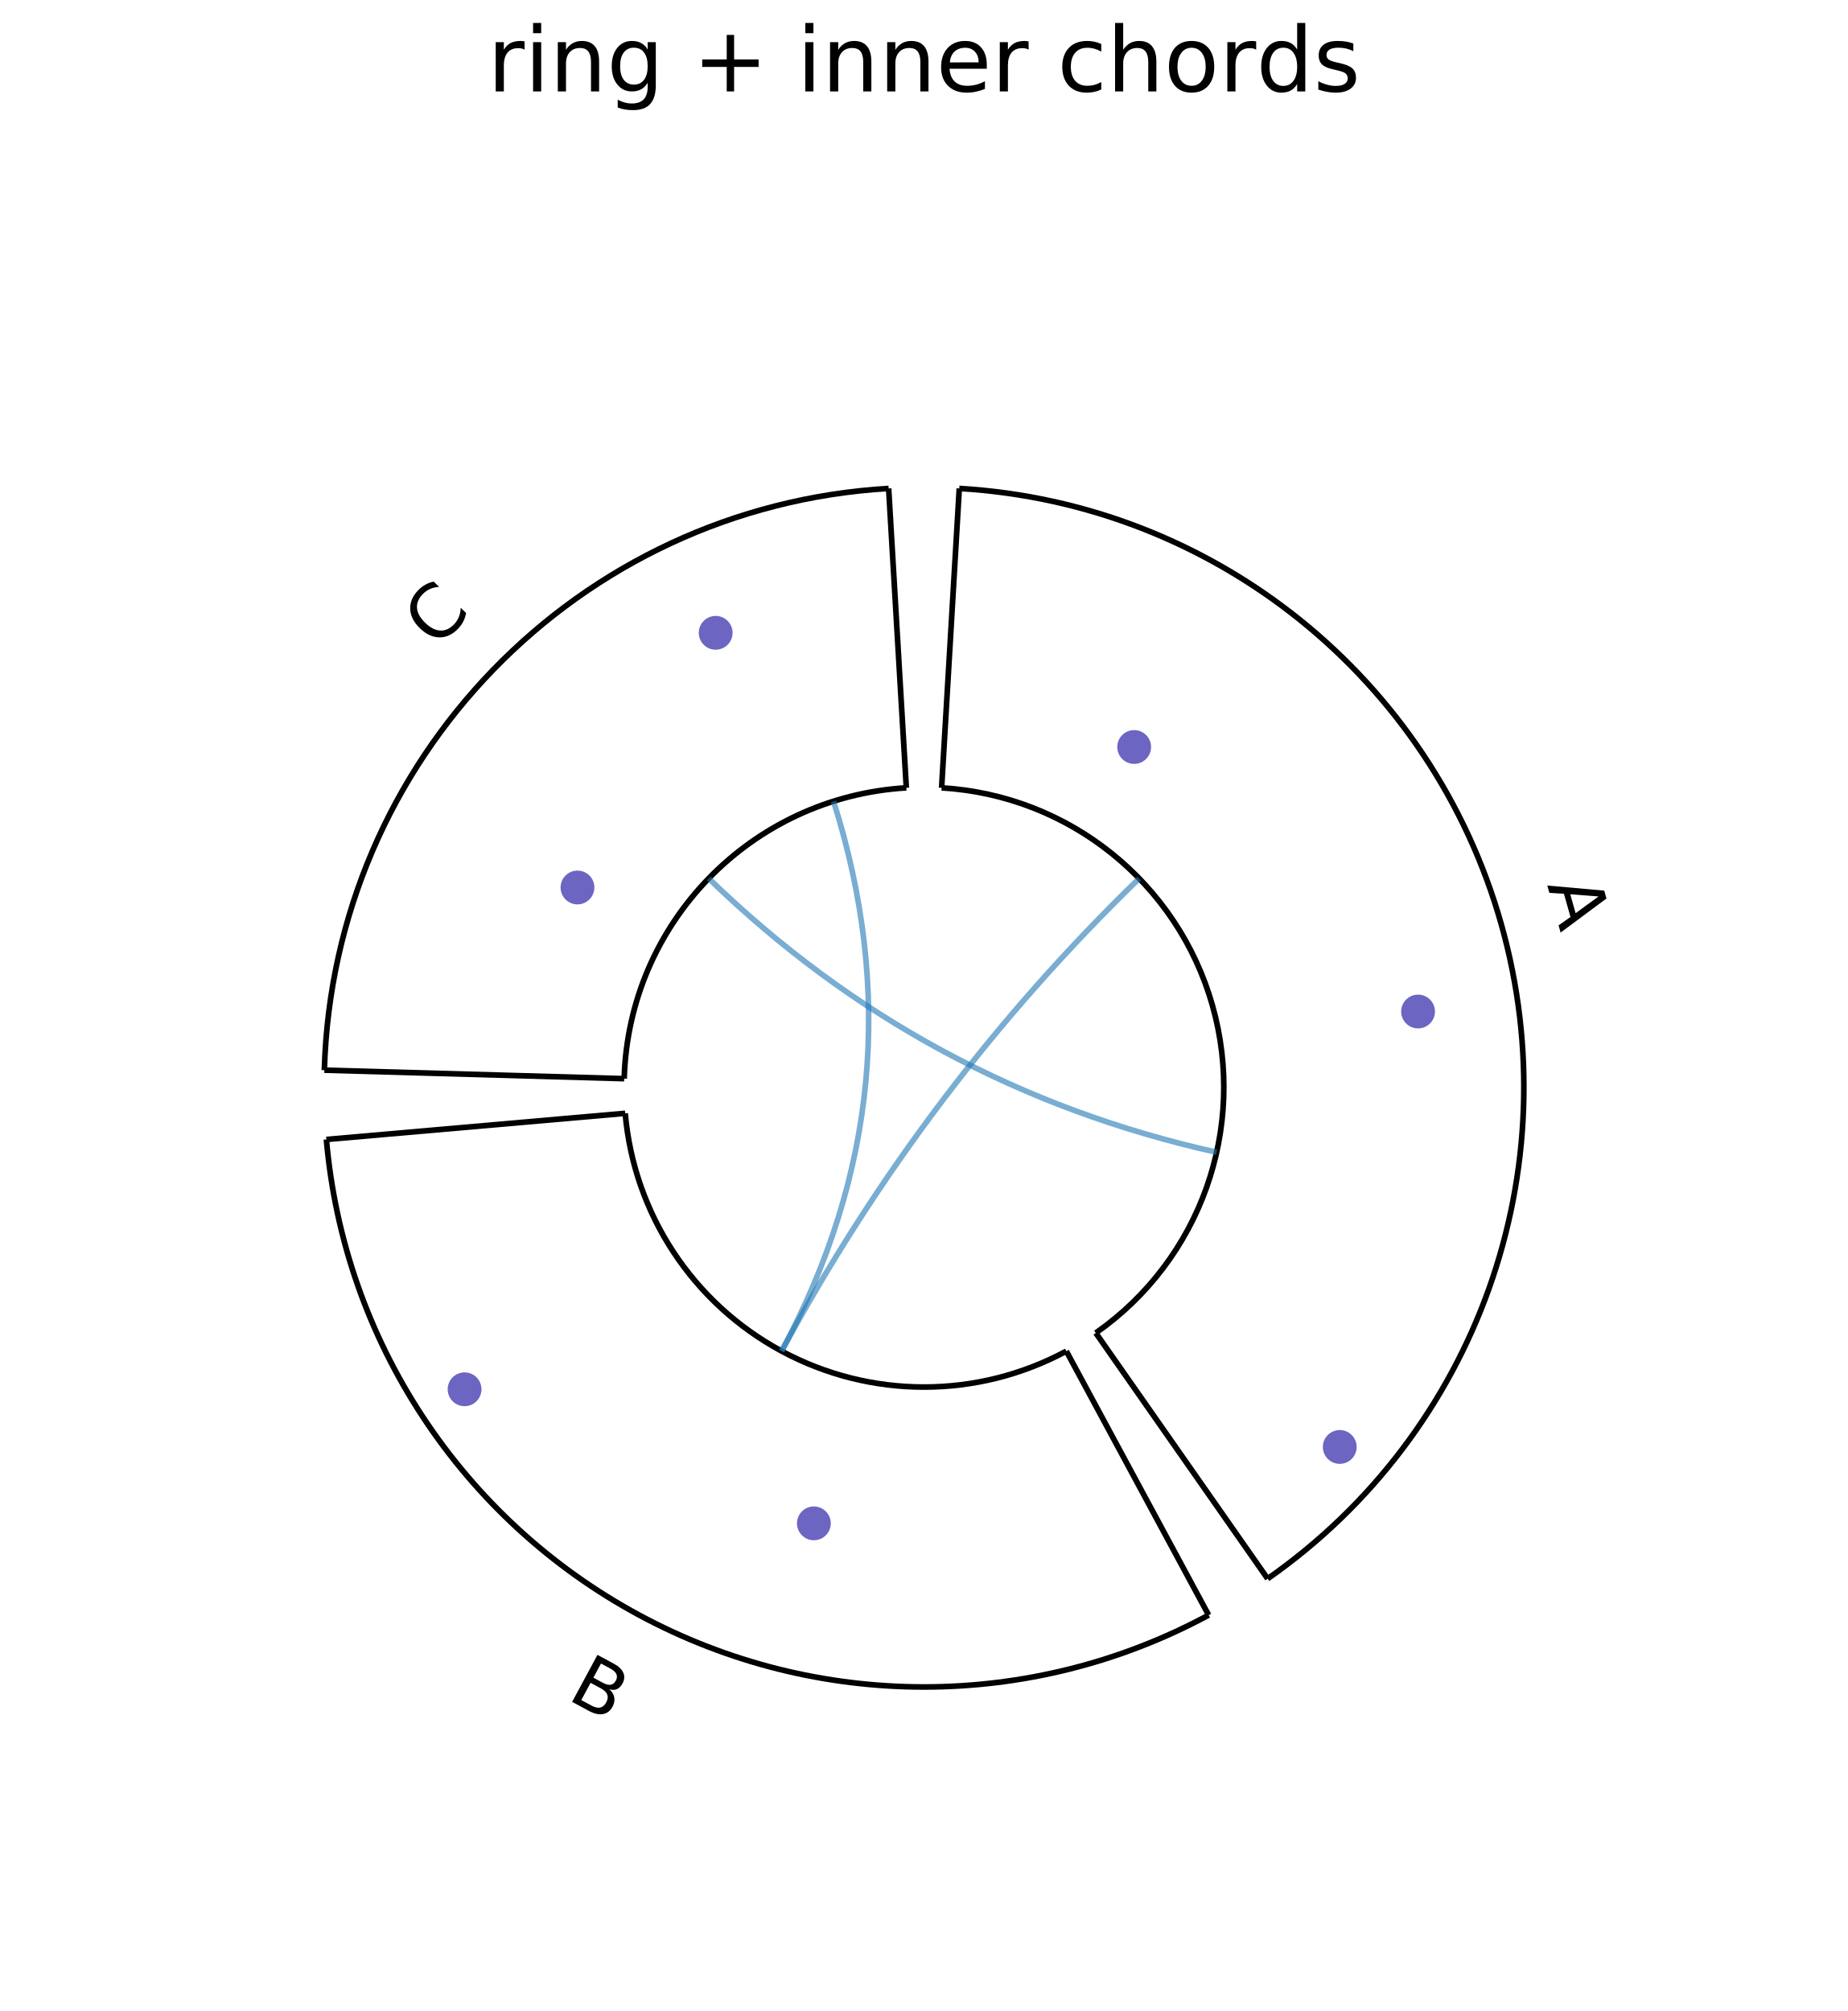
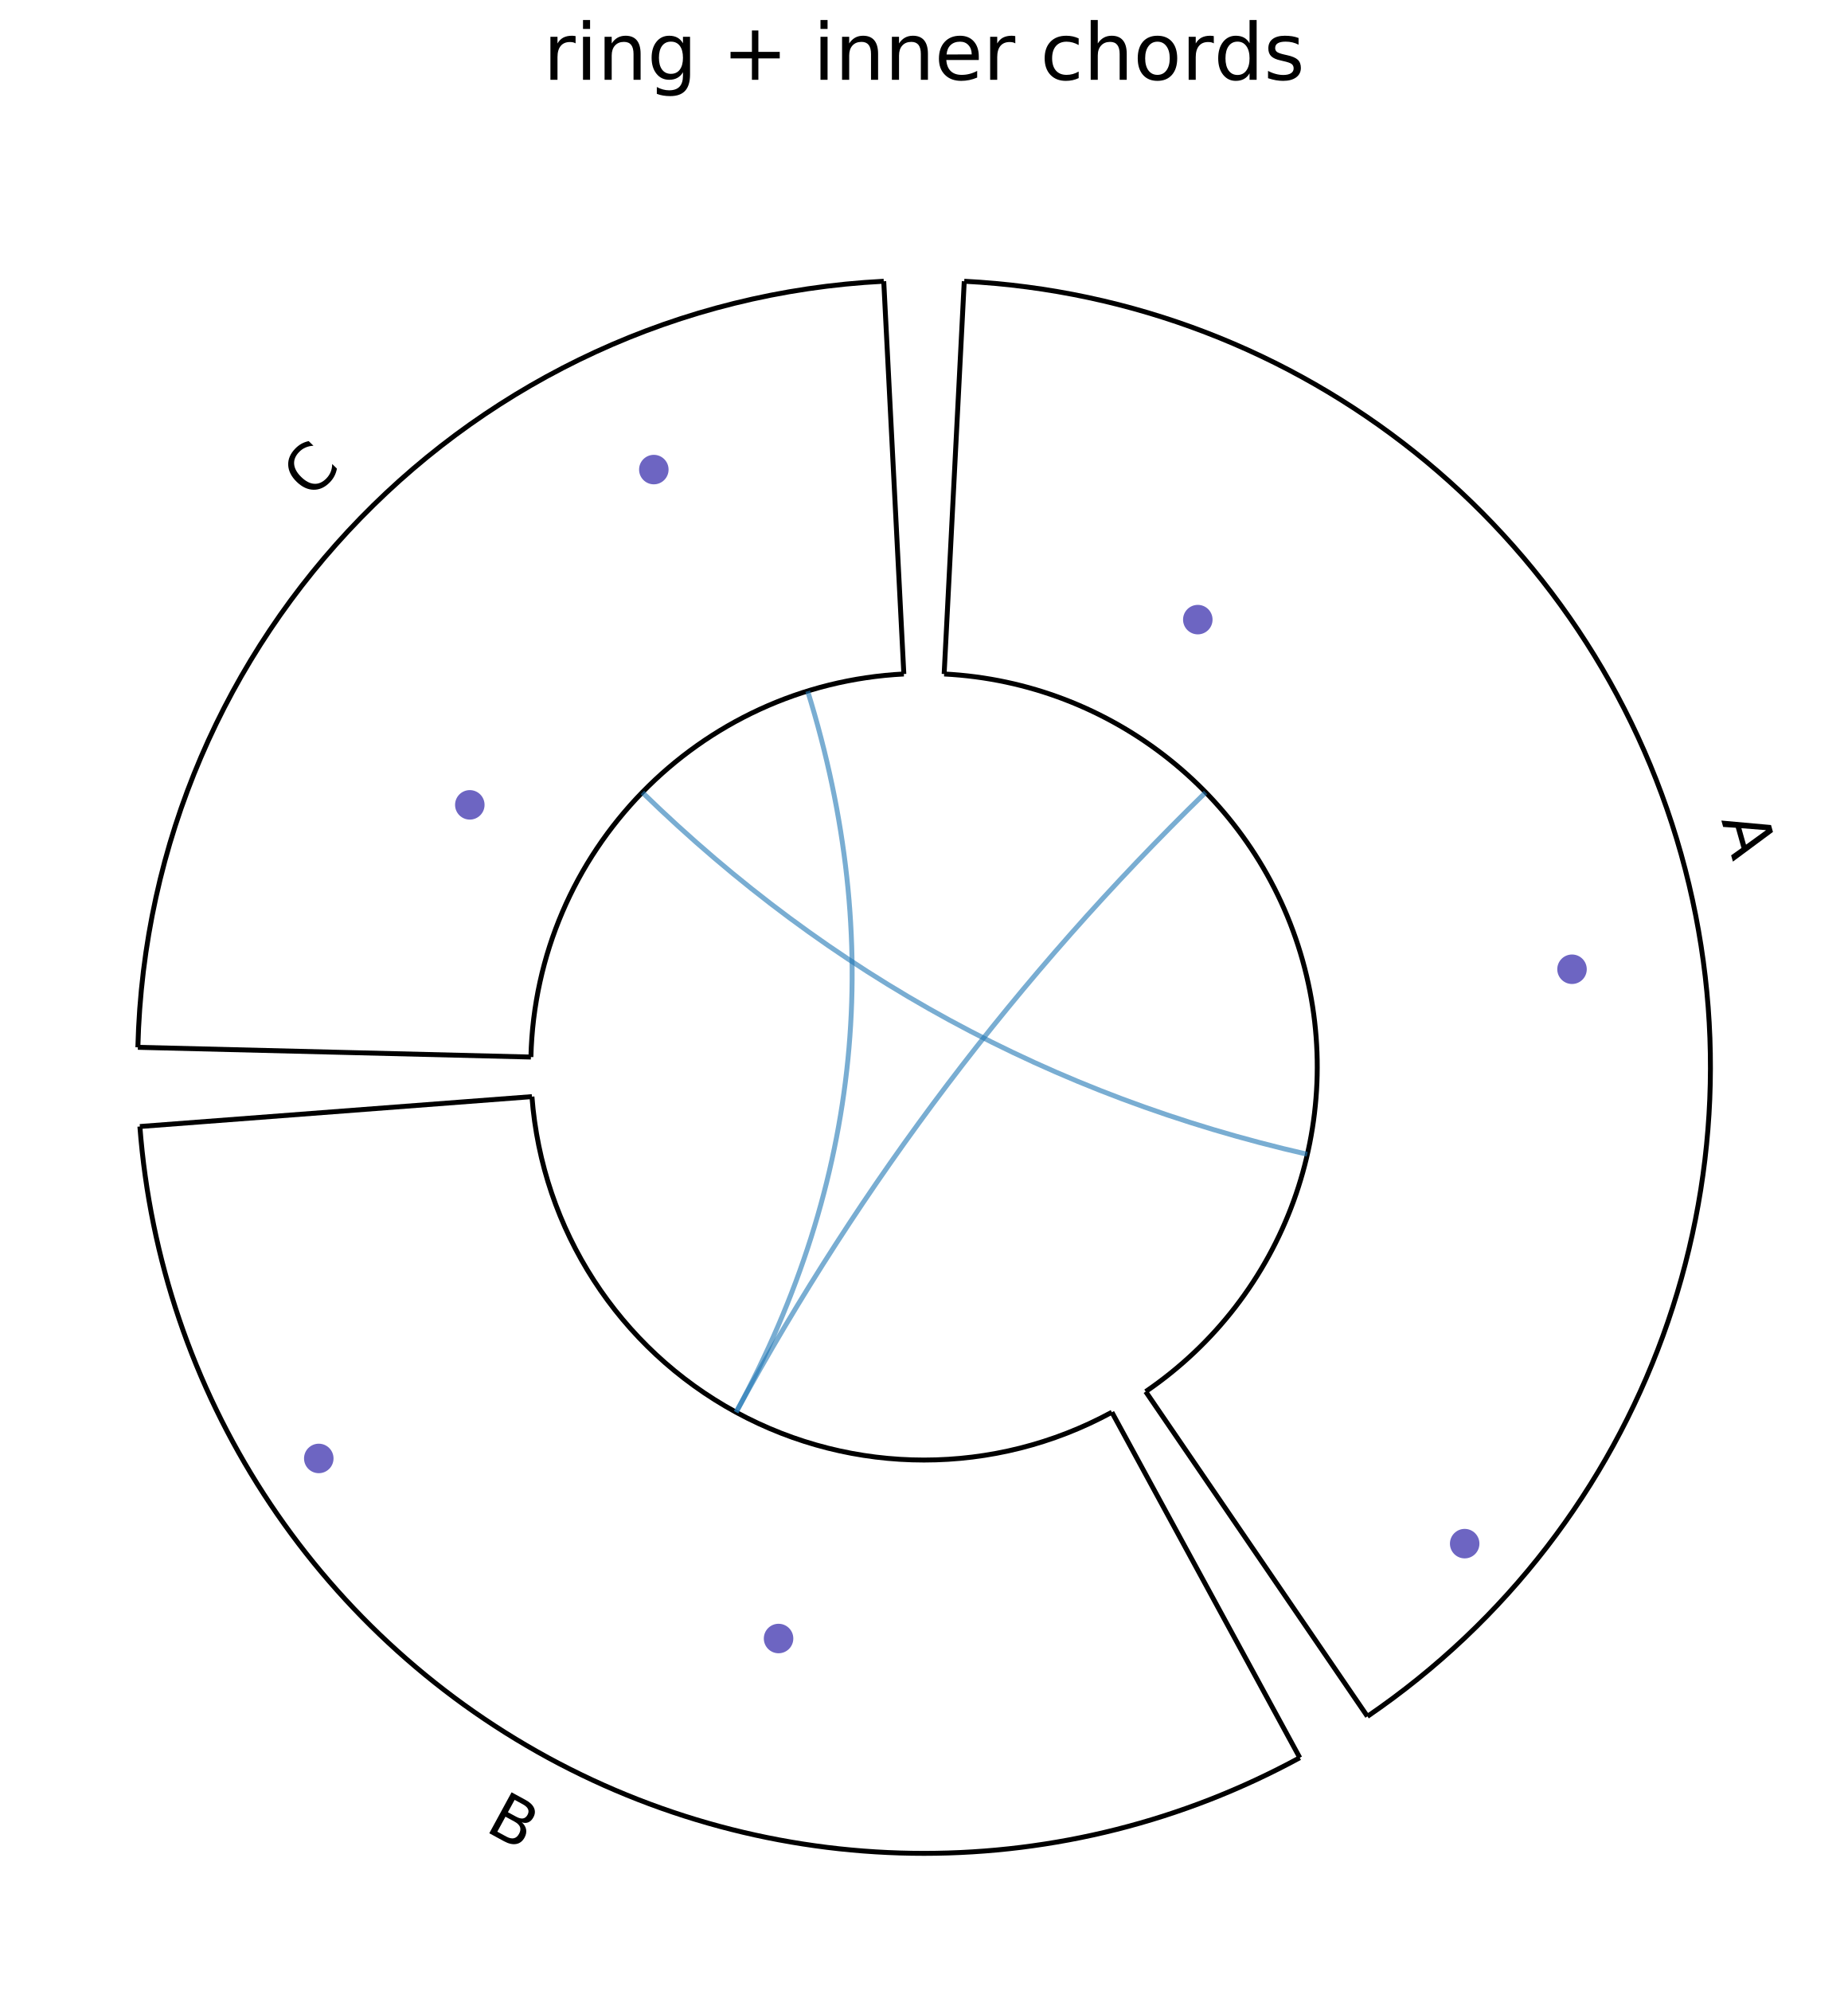
- <svg xmlns="http://www.w3.org/2000/svg" width="328" height="357" viewBox="0 0 328 357" font-family="DejaVu Sans, Bitstream Vera Sans, Verdana, Arial, sans-serif" font-size="11" data-plotlet-version="0.6.0" data-plotlet-schema="2" data-plotlet-kind="layout">
-   <rect width="328" height="357" fill="#fff" />
+ <svg xmlns="http://www.w3.org/2000/svg" width="376" height="405" viewBox="0 0 376 405" font-family="DejaVu Sans, Bitstream Vera Sans, Verdana, Arial, sans-serif" font-size="11" data-plotlet-version="0.6.0" data-plotlet-schema="2" data-plotlet-kind="layout">
+   <rect width="376" height="405" fill="#fff" />
  <g transform="translate(4,4)">
-     <path d="M89.11 4.82Q88.87 4.68 88.59 4.61Q88.30 4.55 87.96 4.55Q86.74 4.55 86.09 5.34Q85.43 6.13 85.43 7.62V12.23H83.99V3.48H85.43V4.84Q85.89 4.04 86.61 3.65Q87.34 3.27 88.38 3.27Q88.53 3.27 88.71 3.29Q88.89 3.30 89.11 3.34ZM90.62 3.48H92.06V12.23H90.62ZM90.62 0.07H92.06V1.89H90.62ZM102.34 6.95V12.23H100.90V6.99Q100.90 5.75 100.42 5.13Q99.93 4.52 98.96 4.52Q97.80 4.52 97.13 5.26Q96.46 6.00 96.46 7.28V12.23H95.01V3.48H96.46V4.84Q96.97 4.05 97.67 3.66Q98.37 3.27 99.29 3.27Q100.79 3.27 101.57 4.20Q102.34 5.13 102.34 6.95ZM110.96 7.75Q110.96 6.19 110.32 5.33Q109.68 4.47 108.51 4.47Q107.36 4.47 106.71 5.33Q106.07 6.19 106.07 7.75Q106.07 9.30 106.71 10.16Q107.36 11.02 108.51 11.02Q109.68 11.02 110.32 10.16Q110.96 9.30 110.96 7.75ZM112.40 11.14Q112.40 13.38 111.41 14.46Q110.42 15.55 108.37 15.55Q107.61 15.55 106.94 15.44Q106.27 15.33 105.64 15.09V13.70Q106.27 14.04 106.89 14.20Q107.50 14.37 108.14 14.37Q109.56 14.37 110.26 13.63Q110.96 12.89 110.96 11.40V10.69Q110.52 11.46 109.82 11.84Q109.13 12.23 108.16 12.23Q106.55 12.23 105.57 11.00Q104.58 9.77 104.58 7.75Q104.58 5.72 105.57 4.49Q106.55 3.27 108.16 3.27Q109.13 3.27 109.82 3.65Q110.52 4.03 110.96 4.80V3.48H112.40ZM126.30 2.20V6.55H130.65V7.88H126.30V12.23H124.99V7.88H120.64V6.55H124.99V2.20ZM138.94 3.48H140.38V12.23H138.94ZM138.94 0.07H140.38V1.89H138.94ZM150.66 6.95V12.23H149.22V6.99Q149.22 5.75 148.74 5.13Q148.25 4.52 147.29 4.52Q146.12 4.52 145.45 5.26Q144.78 6.00 144.78 7.28V12.23H143.33V3.48H144.78V4.84Q145.29 4.05 145.99 3.66Q146.69 3.27 147.61 3.27Q149.11 3.27 149.89 4.20Q150.66 5.13 150.66 6.95ZM160.80 6.95V12.23H159.36V6.99Q159.36 5.75 158.88 5.13Q158.39 4.52 157.43 4.52Q156.26 4.52 155.59 5.26Q154.92 6.00 154.92 7.28V12.23H153.47V3.48H154.92V4.84Q155.43 4.05 156.13 3.66Q156.83 3.27 157.75 3.27Q159.25 3.27 160.03 4.20Q160.80 5.13 160.80 6.95ZM171.15 7.49V8.20H164.54Q164.64 9.68 165.44 10.46Q166.24 11.23 167.67 11.23Q168.50 11.23 169.27 11.03Q170.05 10.83 170.82 10.42V11.78Q170.04 12.11 169.23 12.28Q168.42 12.45 167.58 12.45Q165.49 12.45 164.27 11.23Q163.04 10.02 163.04 7.94Q163.04 5.79 164.20 4.53Q165.36 3.27 167.33 3.27Q169.10 3.27 170.12 4.40Q171.15 5.54 171.15 7.49ZM169.71 7.07Q169.70 5.89 169.05 5.19Q168.41 4.48 167.35 4.48Q166.14 4.48 165.42 5.16Q164.70 5.84 164.59 7.08ZM178.58 4.82Q178.34 4.68 178.05 4.61Q177.77 4.55 177.43 4.55Q176.21 4.55 175.55 5.34Q174.90 6.13 174.90 7.62V12.23H173.46V3.48H174.90V4.84Q175.36 4.04 176.08 3.65Q176.81 3.27 177.85 3.27Q178.00 3.27 178.18 3.29Q178.36 3.30 178.57 3.34ZM191.47 3.81V5.16Q190.86 4.82 190.25 4.65Q189.64 4.48 189.01 4.48Q187.61 4.48 186.84 5.37Q186.07 6.26 186.07 7.86Q186.07 9.46 186.84 10.35Q187.61 11.23 189.01 11.23Q189.64 11.23 190.25 11.07Q190.86 10.90 191.47 10.56V11.89Q190.87 12.17 190.23 12.31Q189.58 12.45 188.86 12.45Q186.88 12.45 185.71 11.21Q184.55 9.97 184.55 7.86Q184.55 5.72 185.73 4.49Q186.90 3.27 188.95 3.27Q189.61 3.27 190.25 3.40Q190.88 3.54 191.47 3.81ZM201.25 6.95V12.23H199.81V6.99Q199.81 5.75 199.32 5.13Q198.84 4.52 197.87 4.52Q196.71 4.52 196.04 5.26Q195.36 6.00 195.36 7.28V12.23H193.92V0.07H195.36V4.84Q195.88 4.05 196.58 3.66Q197.28 3.27 198.19 3.27Q199.70 3.27 200.47 4.20Q201.25 5.13 201.25 6.95ZM207.50 4.48Q206.35 4.48 205.68 5.39Q205.00 6.29 205.00 7.86Q205.00 9.43 205.67 10.33Q206.34 11.23 207.50 11.23Q208.65 11.23 209.32 10.33Q210.00 9.42 210.00 7.86Q210.00 6.30 209.32 5.39Q208.65 4.48 207.50 4.48ZM207.50 3.27Q209.38 3.27 210.45 4.48Q211.52 5.70 211.52 7.86Q211.52 10.01 210.45 11.23Q209.38 12.45 207.50 12.45Q205.62 12.45 204.55 11.23Q203.49 10.01 203.49 7.86Q203.49 5.70 204.55 4.48Q205.62 3.27 207.50 3.27ZM218.97 4.82Q218.73 4.68 218.45 4.61Q218.16 4.55 217.82 4.55Q216.60 4.55 215.95 5.34Q215.29 6.13 215.29 7.62V12.23H213.85V3.48H215.29V4.84Q215.75 4.04 216.47 3.65Q217.20 3.27 218.24 3.27Q218.39 3.27 218.57 3.29Q218.75 3.30 218.96 3.34ZM226.24 4.80V0.07H227.68V12.23H226.24V10.91Q225.79 11.70 225.09 12.07Q224.40 12.45 223.43 12.45Q221.85 12.45 220.85 11.19Q219.86 9.92 219.86 7.86Q219.86 5.80 220.85 4.53Q221.85 3.27 223.43 3.27Q224.40 3.27 225.09 3.64Q225.79 4.02 226.24 4.80ZM221.34 7.86Q221.34 9.45 221.99 10.35Q222.64 11.25 223.79 11.25Q224.93 11.25 225.58 10.35Q226.24 9.45 226.24 7.86Q226.24 6.27 225.58 5.37Q224.93 4.47 223.79 4.47Q222.64 4.47 221.99 5.37Q221.34 6.27 221.34 7.86ZM236.21 3.73V5.09Q235.61 4.78 234.95 4.62Q234.29 4.47 233.59 4.47Q232.52 4.47 231.98 4.80Q231.45 5.12 231.45 5.78Q231.45 6.28 231.83 6.57Q232.21 6.85 233.37 7.11L233.86 7.22Q235.39 7.55 236.04 8.14Q236.68 8.74 236.68 9.81Q236.68 11.03 235.72 11.74Q234.75 12.45 233.07 12.45Q232.36 12.45 231.60 12.32Q230.84 12.18 230.00 11.91V10.42Q230.79 10.84 231.57 11.04Q232.34 11.25 233.10 11.25Q234.11 11.25 234.66 10.90Q235.21 10.55 235.21 9.92Q235.21 9.34 234.81 9.02Q234.42 8.71 233.08 8.42L232.58 8.30Q231.25 8.02 230.65 7.44Q230.06 6.86 230.06 5.84Q230.06 4.61 230.93 3.94Q231.81 3.27 233.42 3.27Q234.21 3.27 234.92 3.38Q235.62 3.50 236.21 3.73Z" fill="#000" />
+     <path d="M113.11 4.82Q112.87 4.68 112.59 4.61Q112.30 4.55 111.96 4.55Q110.74 4.55 110.09 5.34Q109.43 6.13 109.43 7.62V12.23H107.99V3.48H109.43V4.84Q109.89 4.04 110.61 3.65Q111.34 3.27 112.38 3.27Q112.53 3.27 112.71 3.29Q112.89 3.30 113.11 3.34ZM114.62 3.48H116.06V12.23H114.62ZM114.62 0.07H116.06V1.89H114.62ZM126.34 6.95V12.23H124.90V6.99Q124.90 5.75 124.42 5.13Q123.93 4.52 122.96 4.52Q121.80 4.52 121.13 5.26Q120.46 6.00 120.46 7.28V12.23H119.01V3.48H120.46V4.84Q120.97 4.05 121.67 3.66Q122.37 3.27 123.29 3.27Q124.79 3.27 125.57 4.20Q126.34 5.13 126.34 6.95ZM134.96 7.75Q134.96 6.19 134.32 5.33Q133.68 4.47 132.51 4.47Q131.36 4.47 130.71 5.33Q130.07 6.19 130.07 7.75Q130.07 9.30 130.71 10.16Q131.36 11.02 132.51 11.02Q133.68 11.02 134.32 10.16Q134.96 9.30 134.96 7.75ZM136.40 11.14Q136.40 13.38 135.41 14.46Q134.42 15.55 132.37 15.55Q131.61 15.55 130.94 15.44Q130.27 15.33 129.64 15.09V13.70Q130.27 14.04 130.89 14.20Q131.50 14.37 132.14 14.37Q133.56 14.37 134.26 13.63Q134.96 12.89 134.96 11.40V10.69Q134.52 11.46 133.82 11.84Q133.13 12.23 132.16 12.23Q130.55 12.23 129.57 11.00Q128.58 9.77 128.58 7.75Q128.58 5.72 129.57 4.49Q130.55 3.27 132.16 3.27Q133.13 3.27 133.82 3.65Q134.52 4.03 134.96 4.80V3.48H136.40ZM150.30 2.20V6.55H154.65V7.88H150.30V12.23H148.99V7.88H144.64V6.55H148.99V2.20ZM162.94 3.48H164.38V12.23H162.94ZM162.94 0.07H164.38V1.89H162.94ZM174.66 6.95V12.23H173.22V6.99Q173.22 5.75 172.74 5.13Q172.25 4.52 171.29 4.52Q170.12 4.52 169.45 5.26Q168.78 6.00 168.78 7.28V12.23H167.33V3.48H168.78V4.84Q169.29 4.05 169.99 3.66Q170.69 3.27 171.61 3.27Q173.11 3.27 173.89 4.20Q174.66 5.13 174.66 6.95ZM184.80 6.95V12.23H183.36V6.99Q183.36 5.75 182.88 5.13Q182.39 4.52 181.43 4.52Q180.26 4.52 179.59 5.26Q178.92 6.00 178.92 7.28V12.23H177.47V3.48H178.92V4.84Q179.43 4.05 180.13 3.66Q180.83 3.27 181.75 3.27Q183.25 3.27 184.03 4.20Q184.80 5.13 184.80 6.95ZM195.15 7.49V8.20H188.54Q188.64 9.68 189.44 10.46Q190.24 11.23 191.67 11.23Q192.50 11.23 193.27 11.03Q194.05 10.83 194.82 10.42V11.78Q194.04 12.11 193.23 12.28Q192.42 12.45 191.58 12.45Q189.49 12.45 188.27 11.23Q187.04 10.02 187.04 7.94Q187.04 5.79 188.20 4.53Q189.36 3.27 191.33 3.27Q193.10 3.27 194.12 4.40Q195.15 5.54 195.15 7.49ZM193.71 7.07Q193.70 5.89 193.05 5.19Q192.41 4.48 191.35 4.48Q190.14 4.48 189.42 5.16Q188.70 5.84 188.59 7.08ZM202.58 4.82Q202.34 4.68 202.05 4.61Q201.77 4.55 201.43 4.55Q200.21 4.55 199.55 5.34Q198.90 6.13 198.90 7.62V12.23H197.46V3.48H198.90V4.84Q199.36 4.04 200.08 3.65Q200.81 3.27 201.85 3.27Q202.00 3.27 202.18 3.29Q202.36 3.30 202.57 3.34ZM215.47 3.81V5.16Q214.86 4.82 214.25 4.65Q213.64 4.48 213.01 4.48Q211.61 4.48 210.84 5.37Q210.07 6.26 210.07 7.86Q210.07 9.46 210.84 10.35Q211.61 11.23 213.01 11.23Q213.64 11.23 214.25 11.07Q214.86 10.90 215.47 10.56V11.89Q214.87 12.17 214.23 12.31Q213.58 12.45 212.86 12.45Q210.88 12.45 209.71 11.21Q208.55 9.97 208.55 7.86Q208.55 5.72 209.73 4.49Q210.90 3.27 212.95 3.27Q213.61 3.27 214.25 3.40Q214.88 3.54 215.47 3.81ZM225.25 6.95V12.23H223.81V6.99Q223.81 5.75 223.32 5.13Q222.84 4.52 221.87 4.52Q220.71 4.52 220.04 5.26Q219.36 6.00 219.36 7.28V12.23H217.92V0.07H219.36V4.84Q219.88 4.05 220.58 3.66Q221.28 3.27 222.19 3.27Q223.70 3.27 224.47 4.20Q225.25 5.13 225.25 6.95ZM231.50 4.48Q230.35 4.48 229.68 5.39Q229.00 6.29 229.00 7.86Q229.00 9.43 229.67 10.33Q230.34 11.23 231.50 11.23Q232.65 11.23 233.32 10.33Q234.00 9.42 234.00 7.86Q234.00 6.30 233.32 5.39Q232.65 4.48 231.50 4.48ZM231.50 3.27Q233.38 3.27 234.45 4.48Q235.52 5.70 235.52 7.86Q235.52 10.01 234.45 11.23Q233.38 12.45 231.50 12.45Q229.62 12.45 228.55 11.23Q227.49 10.01 227.49 7.86Q227.49 5.70 228.55 4.48Q229.62 3.27 231.50 3.27ZM242.97 4.82Q242.73 4.68 242.45 4.61Q242.16 4.55 241.82 4.55Q240.60 4.55 239.95 5.34Q239.29 6.13 239.29 7.62V12.23H237.85V3.48H239.29V4.84Q239.75 4.04 240.47 3.65Q241.20 3.27 242.24 3.27Q242.39 3.27 242.57 3.29Q242.75 3.30 242.96 3.34ZM250.24 4.80V0.07H251.68V12.23H250.24V10.91Q249.79 11.70 249.09 12.07Q248.40 12.45 247.43 12.45Q245.85 12.45 244.85 11.19Q243.86 9.92 243.86 7.86Q243.86 5.80 244.85 4.53Q245.85 3.27 247.43 3.27Q248.40 3.27 249.09 3.64Q249.79 4.02 250.24 4.80ZM245.34 7.86Q245.34 9.45 245.99 10.35Q246.64 11.25 247.79 11.25Q248.93 11.25 249.58 10.35Q250.24 9.45 250.24 7.86Q250.24 6.27 249.58 5.37Q248.93 4.47 247.79 4.47Q246.64 4.47 245.99 5.37Q245.34 6.27 245.34 7.86ZM260.21 3.73V5.09Q259.61 4.78 258.95 4.62Q258.29 4.47 257.59 4.47Q256.52 4.47 255.98 4.80Q255.45 5.12 255.45 5.78Q255.45 6.28 255.83 6.57Q256.21 6.85 257.37 7.11L257.86 7.22Q259.39 7.55 260.04 8.14Q260.68 8.74 260.68 9.81Q260.68 11.03 259.72 11.74Q258.75 12.45 257.07 12.45Q256.36 12.45 255.60 12.32Q254.84 12.18 254.00 11.91V10.42Q254.79 10.84 255.57 11.04Q256.34 11.25 257.10 11.25Q258.11 11.25 258.66 10.90Q259.21 10.55 259.21 9.92Q259.21 9.34 258.81 9.02Q258.42 8.71 257.08 8.42L256.58 8.30Q255.25 8.02 254.65 7.44Q254.06 6.86 254.06 5.84Q254.06 4.61 254.93 3.94Q255.81 3.27 257.42 3.27Q258.21 3.27 258.92 3.38Q259.62 3.50 260.21 3.73Z" fill="#000" />
    <g transform="translate(0,29)">
-       <g transform="translate(0,0)" data-plotlet-kind="panel" data-plotlet-xscale="linear" data-plotlet-yscale="linear" data-plotlet-xlim="0,240" data-plotlet-ylim="0,6" data-plotlet-panel-bbox="0,0,320,320" data-plotlet-data-area="0,0,320,320">
+       <g transform="translate(0,0)" data-plotlet-kind="panel" data-plotlet-xscale="linear" data-plotlet-yscale="linear" data-plotlet-xlim="0,240" data-plotlet-ylim="0,6" data-plotlet-panel-bbox="0,0,368,368" data-plotlet-data-area="0,0,368,368">
        <defs>
          <clipPath id="pc0">
-             <path d="M 53.53,160.00 A 106.47,106.47 0 1,0 266.47,160.00 A 106.47,106.47 0 1,0 53.53,160.00 Z M 106.76,160.00 A 53.24,53.24 0 1,0 213.24,160.00 A 53.24,53.24 0 1,0 106.76,160.00 Z" clip-rule="evenodd" />
+             <path d="M 24.00,184.00 A 160.00,160.00 0 1,0 344.00,184.00 A 160.00,160.00 0 1,0 24.00,184.00 Z M 104.00,184.00 A 80.00,80.00 0 1,0 264.00,184.00 A 80.00,80.00 0 1,0 104.00,184.00 Z" clip-rule="evenodd" />
          </clipPath>
        </defs>
        <g clip-path="url(#pc0)">
          <g class="plotlet-artist" data-plotlet-type="scatter" data-plotlet-index="0" data-plotlet-color="#534AB7" data-plotlet-n="7" data-plotlet-x-min="20" data-plotlet-x-max="225" data-plotlet-y-min="2" data-plotlet-y-max="5" data-plotlet-marker="o">
-             <circle cx="197.31" cy="99.61" r="3.00" fill="#534AB7" opacity="0.85" />
-             <circle cx="247.70" cy="146.57" r="3.00" fill="#534AB7" opacity="0.85" />
-             <circle cx="233.80" cy="223.87" r="3.00" fill="#534AB7" opacity="0.85" />
-             <circle cx="140.46" cy="237.43" r="3.00" fill="#534AB7" opacity="0.85" />
-             <circle cx="78.46" cy="213.63" r="3.00" fill="#534AB7" opacity="0.85" />
-             <circle cx="98.50" cy="124.55" r="3.00" fill="#534AB7" opacity="0.85" />
-             <circle cx="123.03" cy="79.34" r="3.00" fill="#534AB7" opacity="0.85" />
+             <circle cx="239.71" cy="93.04" r="3.00" fill="#534AB7" opacity="0.85" />
+             <circle cx="315.85" cy="164.16" r="3.00" fill="#534AB7" opacity="0.85" />
+             <circle cx="294.01" cy="281.00" r="3.00" fill="#534AB7" opacity="0.85" />
+             <circle cx="154.41" cy="300.30" r="3.00" fill="#534AB7" opacity="0.85" />
+             <circle cx="60.86" cy="263.67" r="3.00" fill="#534AB7" opacity="0.85" />
+             <circle cx="91.59" cy="130.72" r="3.00" fill="#534AB7" opacity="0.85" />
+             <circle cx="129.03" cy="62.52" r="3.00" fill="#534AB7" opacity="0.85" />
          </g>
        </g>
-         <line x1="190.50" x2="221.00" y1="203.63" y2="247.26" stroke="#000000" stroke-width="1.00" />
-         <line x1="185.27" x2="210.53" y1="206.86" y2="253.72" stroke="#000000" stroke-width="1.00" />
-         <line x1="106.97" x2="53.93" y1="164.64" y2="169.28" stroke="#000000" stroke-width="1.00" />
-         <line x1="106.79" x2="53.57" y1="158.49" y2="156.98" stroke="#000000" stroke-width="1.00" />
-         <line x1="156.87" x2="153.73" y1="106.86" y2="53.71" stroke="#000000" stroke-width="1.00" />
-         <line x1="163.13" x2="166.27" y1="106.86" y2="53.71" stroke="#000000" stroke-width="1.00" />
-         <g transform="rotate(74.21 271.82 128.38)">
-           <path d="M271.82 120.16 270.08 124.88H273.57ZM271.10 118.90H272.55L276.16 128.38H274.83L273.97 125.94H269.69L268.83 128.38H267.48Z" fill="#000" />
+         <line x1="229.11" x2="274.22" y1="250.07" y2="316.14" stroke="#000000" stroke-width="1.00" />
+         <line x1="222.23" x2="260.46" y1="254.27" y2="324.55" stroke="#000000" stroke-width="1.00" />
+         <line x1="104.23" x2="24.46" y1="190.07" y2="196.15" stroke="#000000" stroke-width="1.00" />
+         <line x1="104.02" x2="24.05" y1="182.02" y2="180.04" stroke="#000000" stroke-width="1.00" />
+         <line x1="179.90" x2="175.81" y1="104.10" y2="24.21" stroke="#000000" stroke-width="1.00" />
+         <line x1="188.10" x2="192.19" y1="104.10" y2="24.21" stroke="#000000" stroke-width="1.00" />
+         <g transform="rotate(74.31 347.41 138.09)">
+           <path d="M347.41 129.87 345.67 134.59H349.15ZM346.68 128.61H348.14L351.75 138.09H350.42L349.55 135.66H345.28L344.42 138.09H343.07Z" fill="#000" />
        </g>
-         <g transform="rotate(28.33 100.35 270.63)">
-           <path d="M98.45 266.10V269.58H100.50Q101.54 269.58 102.04 269.15Q102.54 268.72 102.54 267.84Q102.54 266.95 102.04 266.53Q101.54 266.10 100.50 266.10ZM98.45 262.21V265.06H100.35Q101.28 265.06 101.74 264.71Q102.21 264.36 102.21 263.63Q102.21 262.92 101.74 262.56Q101.28 262.21 100.35 262.21ZM97.17 261.15H100.44Q101.91 261.15 102.70 261.76Q103.49 262.37 103.49 263.49Q103.49 264.36 103.09 264.88Q102.68 265.39 101.89 265.52Q102.84 265.72 103.36 266.37Q103.89 267.01 103.89 267.98Q103.89 269.25 103.02 269.94Q102.16 270.63 100.57 270.63H97.17Z" fill="#000" />
+         <g transform="rotate(28.55 98.35 341.43)">
+           <path d="M96.45 336.90V340.37H98.51Q99.54 340.37 100.04 339.94Q100.54 339.51 100.54 338.63Q100.54 337.74 100.04 337.32Q99.54 336.90 98.51 336.90ZM96.45 333.00V335.86H98.35Q99.29 335.86 99.75 335.51Q100.21 335.15 100.21 334.43Q100.21 333.71 99.75 333.36Q99.29 333.00 98.35 333.00ZM95.17 331.95H98.44Q99.91 331.95 100.70 332.56Q101.50 333.17 101.50 334.29Q101.50 335.16 101.09 335.67Q100.69 336.19 99.90 336.32Q100.84 336.52 101.37 337.16Q101.89 337.81 101.89 338.77Q101.89 340.04 101.03 340.73Q100.16 341.43 98.57 341.43H95.17Z" fill="#000" />
        </g>
-         <g transform="rotate(-45.88 76.58 79.09)">
-           <path d="M80.42 70.35V71.70Q79.77 71.09 79.03 70.80Q78.30 70.50 77.48 70.50Q75.85 70.50 74.99 71.49Q74.12 72.48 74.12 74.36Q74.12 76.24 74.99 77.23Q75.85 78.22 77.48 78.22Q78.30 78.22 79.03 77.92Q79.77 77.63 80.42 77.02V78.36Q79.74 78.82 78.99 79.05Q78.24 79.28 77.40 79.28Q75.25 79.28 74.01 77.96Q72.77 76.64 72.77 74.36Q72.77 72.08 74.01 70.76Q75.25 69.44 77.40 69.44Q78.25 69.44 79.00 69.67Q79.76 69.89 80.42 70.35Z" fill="#000" />
+         <g transform="rotate(-45.76 62.40 65.57)">
+           <path d="M66.23 56.83V58.18Q65.59 57.58 64.85 57.28Q64.12 56.98 63.30 56.98Q61.67 56.98 60.81 57.97Q59.94 58.97 59.94 60.85Q59.94 62.72 60.81 63.71Q61.67 64.70 63.30 64.70Q64.12 64.70 64.85 64.41Q65.59 64.11 66.23 63.50V64.84Q65.56 65.30 64.81 65.53Q64.06 65.76 63.22 65.76Q61.07 65.76 59.83 64.44Q58.59 63.12 58.59 60.85Q58.59 58.56 59.83 57.24Q61.07 55.93 63.22 55.93Q64.07 55.93 64.82 56.15Q65.57 56.38 66.23 56.83Z" fill="#000" />
        </g>
-         <path d="M 163.13,106.86 A 53.24,53.24 0 0 1 190.50,203.63" fill="none" stroke="#000000" stroke-width="1.00" />
-         <path d="M 185.27,206.86 A 53.24,53.24 0 0 1 106.97,164.64" fill="none" stroke="#000000" stroke-width="1.00" />
-         <path d="M 106.79,158.49 A 53.24,53.24 0 0 1 156.87,106.86" fill="none" stroke="#000000" stroke-width="1.00" />
-         <path d="M 166.27,53.71 A 106.47,106.47 0 0 1 221.00,247.26" fill="none" stroke="#000000" stroke-width="1.00" />
-         <path d="M 210.53,253.72 A 106.47,106.47 0 0 1 53.93,169.28" fill="none" stroke="#000000" stroke-width="1.00" />
-         <path d="M 53.57,156.98 A 106.47,106.47 0 0 1 153.73,53.71" fill="none" stroke="#000000" stroke-width="1.00" />
+         <path d="M 188.10,104.10 A 80.00,80.00 0 0 1 229.11,250.07" fill="none" stroke="#000000" stroke-width="1.00" />
+         <path d="M 222.23,254.27 A 80.00,80.00 0 0 1 104.23,190.07" fill="none" stroke="#000000" stroke-width="1.00" />
+         <path d="M 104.02,182.02 A 80.00,80.00 0 0 1 179.90,104.10" fill="none" stroke="#000000" stroke-width="1.00" />
+         <path d="M 192.19,24.21 A 160.00,160.00 0 0 1 274.22,316.14" fill="none" stroke="#000000" stroke-width="1.00" />
+         <path d="M 260.46,324.55 A 160.00,160.00 0 0 1 24.46,196.15" fill="none" stroke="#000000" stroke-width="1.00" />
+         <path d="M 24.05,180.04 A 160.00,160.00 0 0 1 175.81,24.21" fill="none" stroke="#000000" stroke-width="1.00" />
      </g>
-       <g transform="translate(0,0)" data-plotlet-kind="panel" data-plotlet-xscale="linear" data-plotlet-yscale="linear" data-plotlet-xlim="0,240" data-plotlet-ylim="0,1" data-plotlet-panel-bbox="0,0,320,320" data-plotlet-data-area="0,0,320,320">
+       <g transform="translate(0,0)" data-plotlet-kind="panel" data-plotlet-xscale="linear" data-plotlet-yscale="linear" data-plotlet-xlim="0,240" data-plotlet-ylim="0,1" data-plotlet-panel-bbox="0,0,368,368" data-plotlet-data-area="0,0,368,368">
        <defs>
          <clipPath id="pc1">
-             <path d="M 106.76,160.00 A 53.24,53.24 0 1,0 213.24,160.00 A 53.24,53.24 0 1,0 106.76,160.00 Z M 160.00,160.00 A 0.00,0.00 0 1,0 160.00,160.00 A 0.00,0.00 0 1,0 160.00,160.00 Z" clip-rule="evenodd" />
+             <path d="M 104.00,184.00 A 80.00,80.00 0 1,0 264.00,184.00 A 80.00,80.00 0 1,0 104.00,184.00 Z M 184.00,184.00 A 0.00,0.00 0 1,0 184.00,184.00 A 0.00,0.00 0 1,0 184.00,184.00 Z" clip-rule="evenodd" />
          </clipPath>
        </defs>
        <g clip-path="url(#pc1)">
          <g class="plotlet-artist" data-plotlet-type="chord_links" data-plotlet-index="0" data-plotlet-color="#1f77b4">
-             <path d="M 198.21,122.94 Q 160.00,160.00 134.73,206.86" fill="none" stroke="#1f77b4" stroke-width="1.00" opacity="0.60" />
-             <path d="M 211.97,171.56 Q 160.00,160.00 121.79,122.94" fill="none" stroke="#1f77b4" stroke-width="1.00" opacity="0.60" />
-             <path d="M 134.73,206.86 Q 160.00,160.00 143.95,109.24" fill="none" stroke="#1f77b4" stroke-width="1.00" opacity="0.60" />
+             <path d="M 241.31,128.18 Q 184.00,184.00 145.77,254.27" fill="none" stroke="#1f77b4" stroke-width="1.00" opacity="0.60" />
+             <path d="M 261.99,201.80 Q 184.00,184.00 126.69,128.18" fill="none" stroke="#1f77b4" stroke-width="1.00" opacity="0.60" />
+             <path d="M 145.77,254.27 Q 184.00,184.00 160.33,107.58" fill="none" stroke="#1f77b4" stroke-width="1.00" opacity="0.60" />
          </g>
        </g>
      </g>
    </g>
  </g>
</svg>
